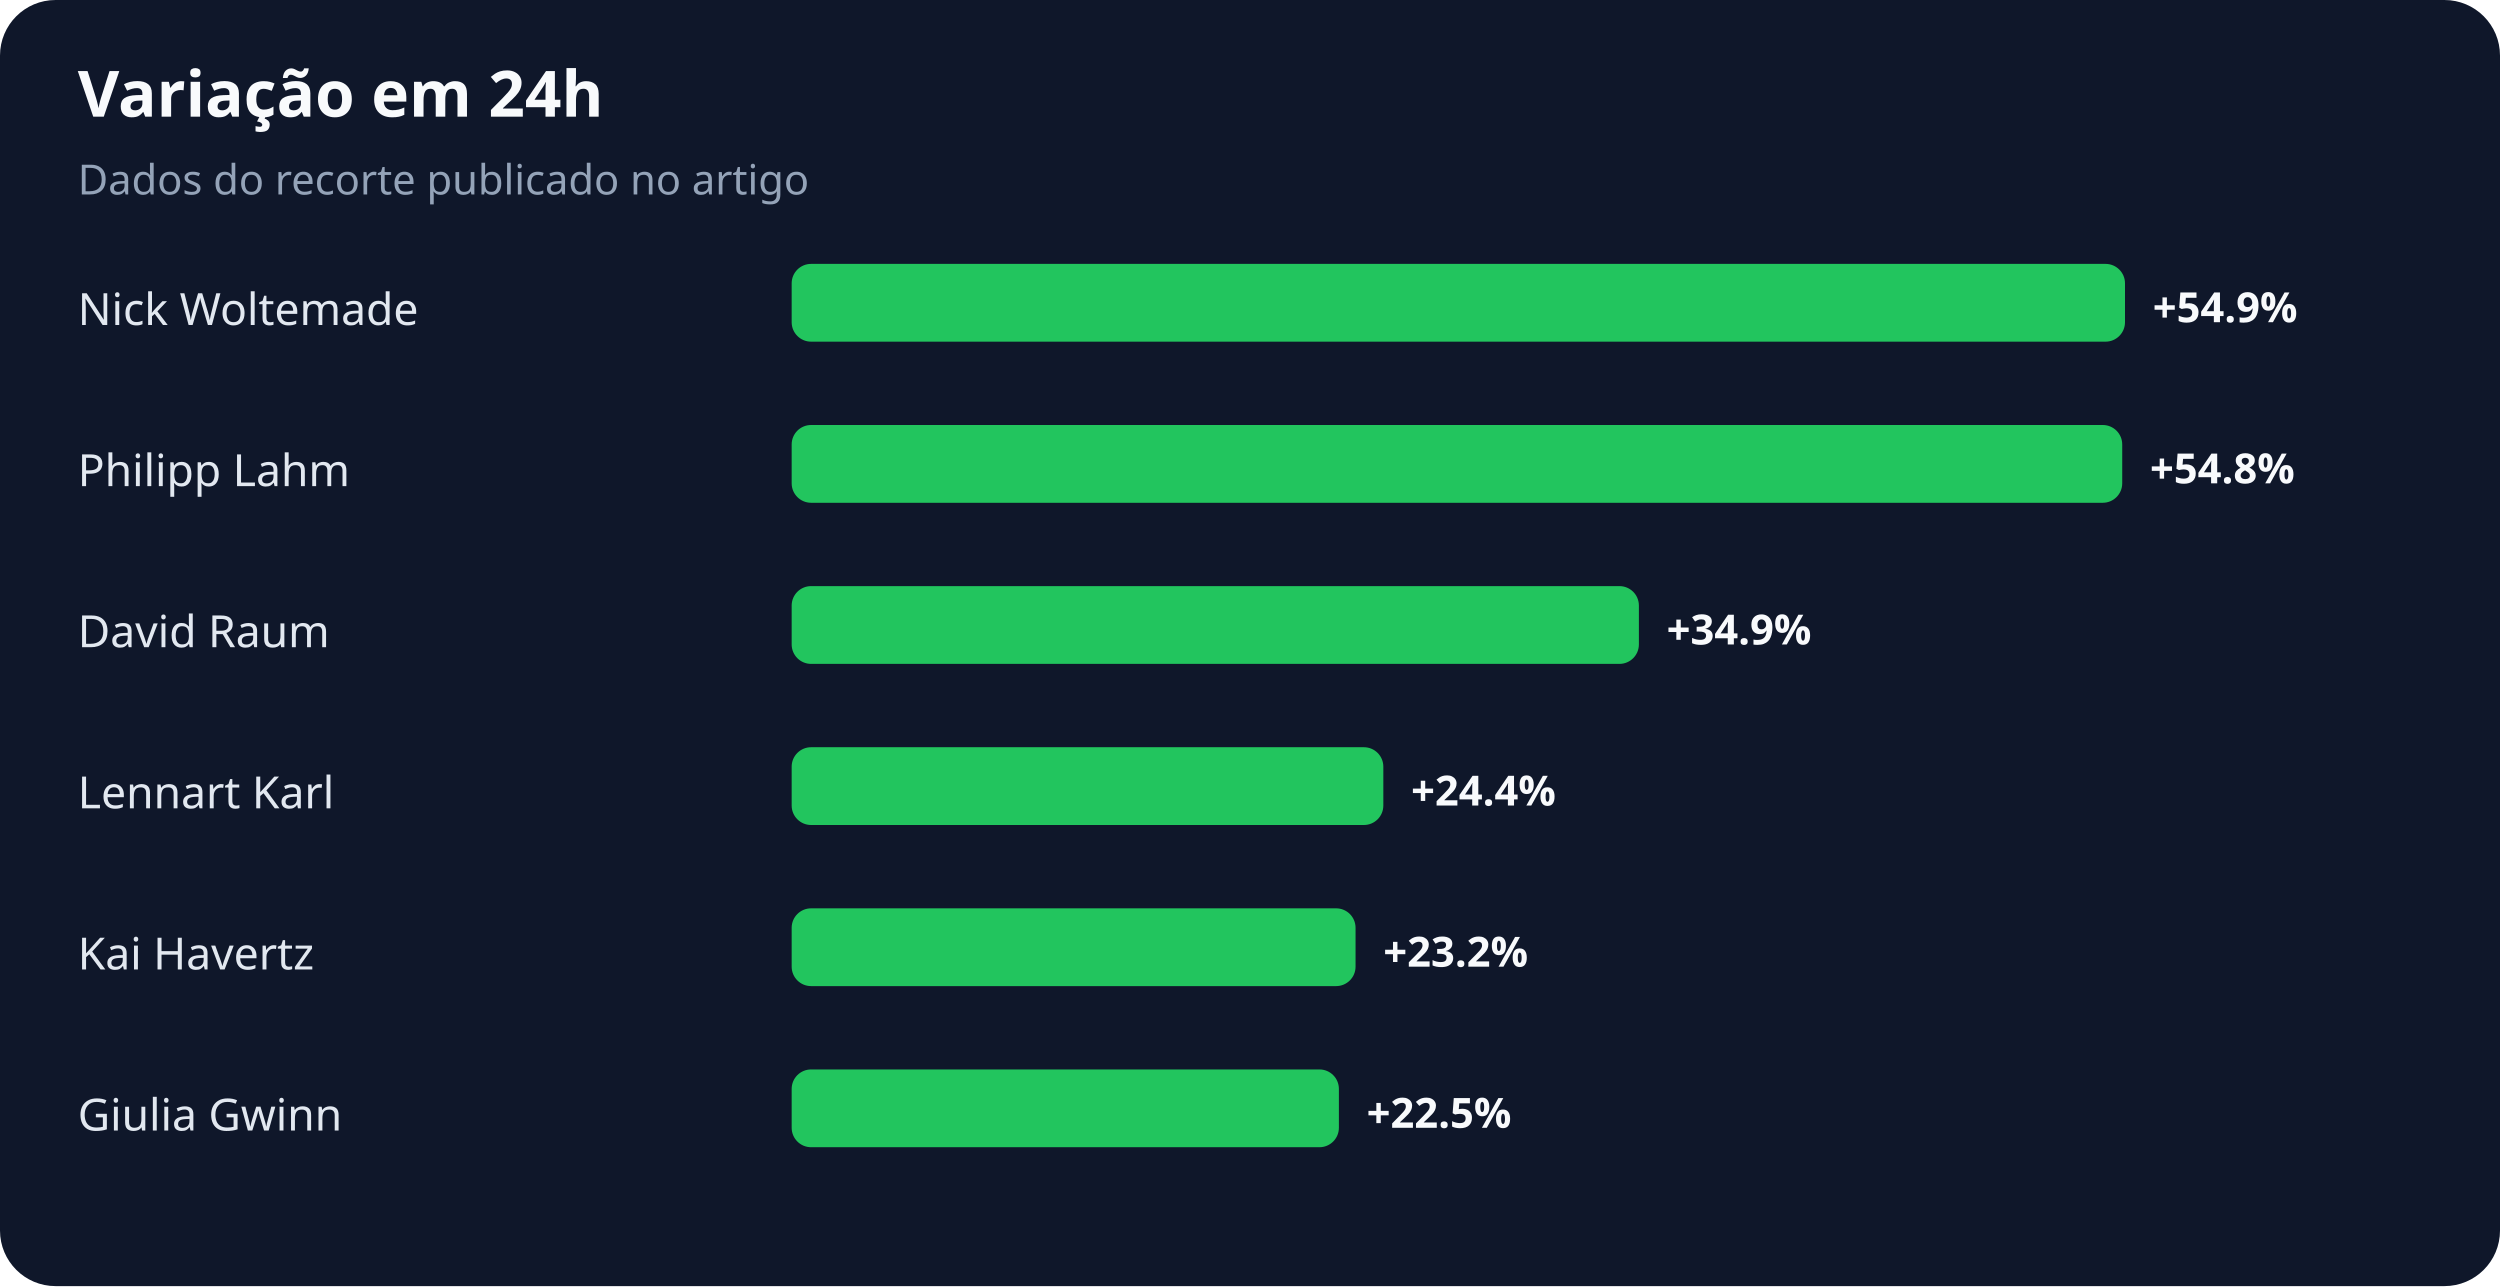
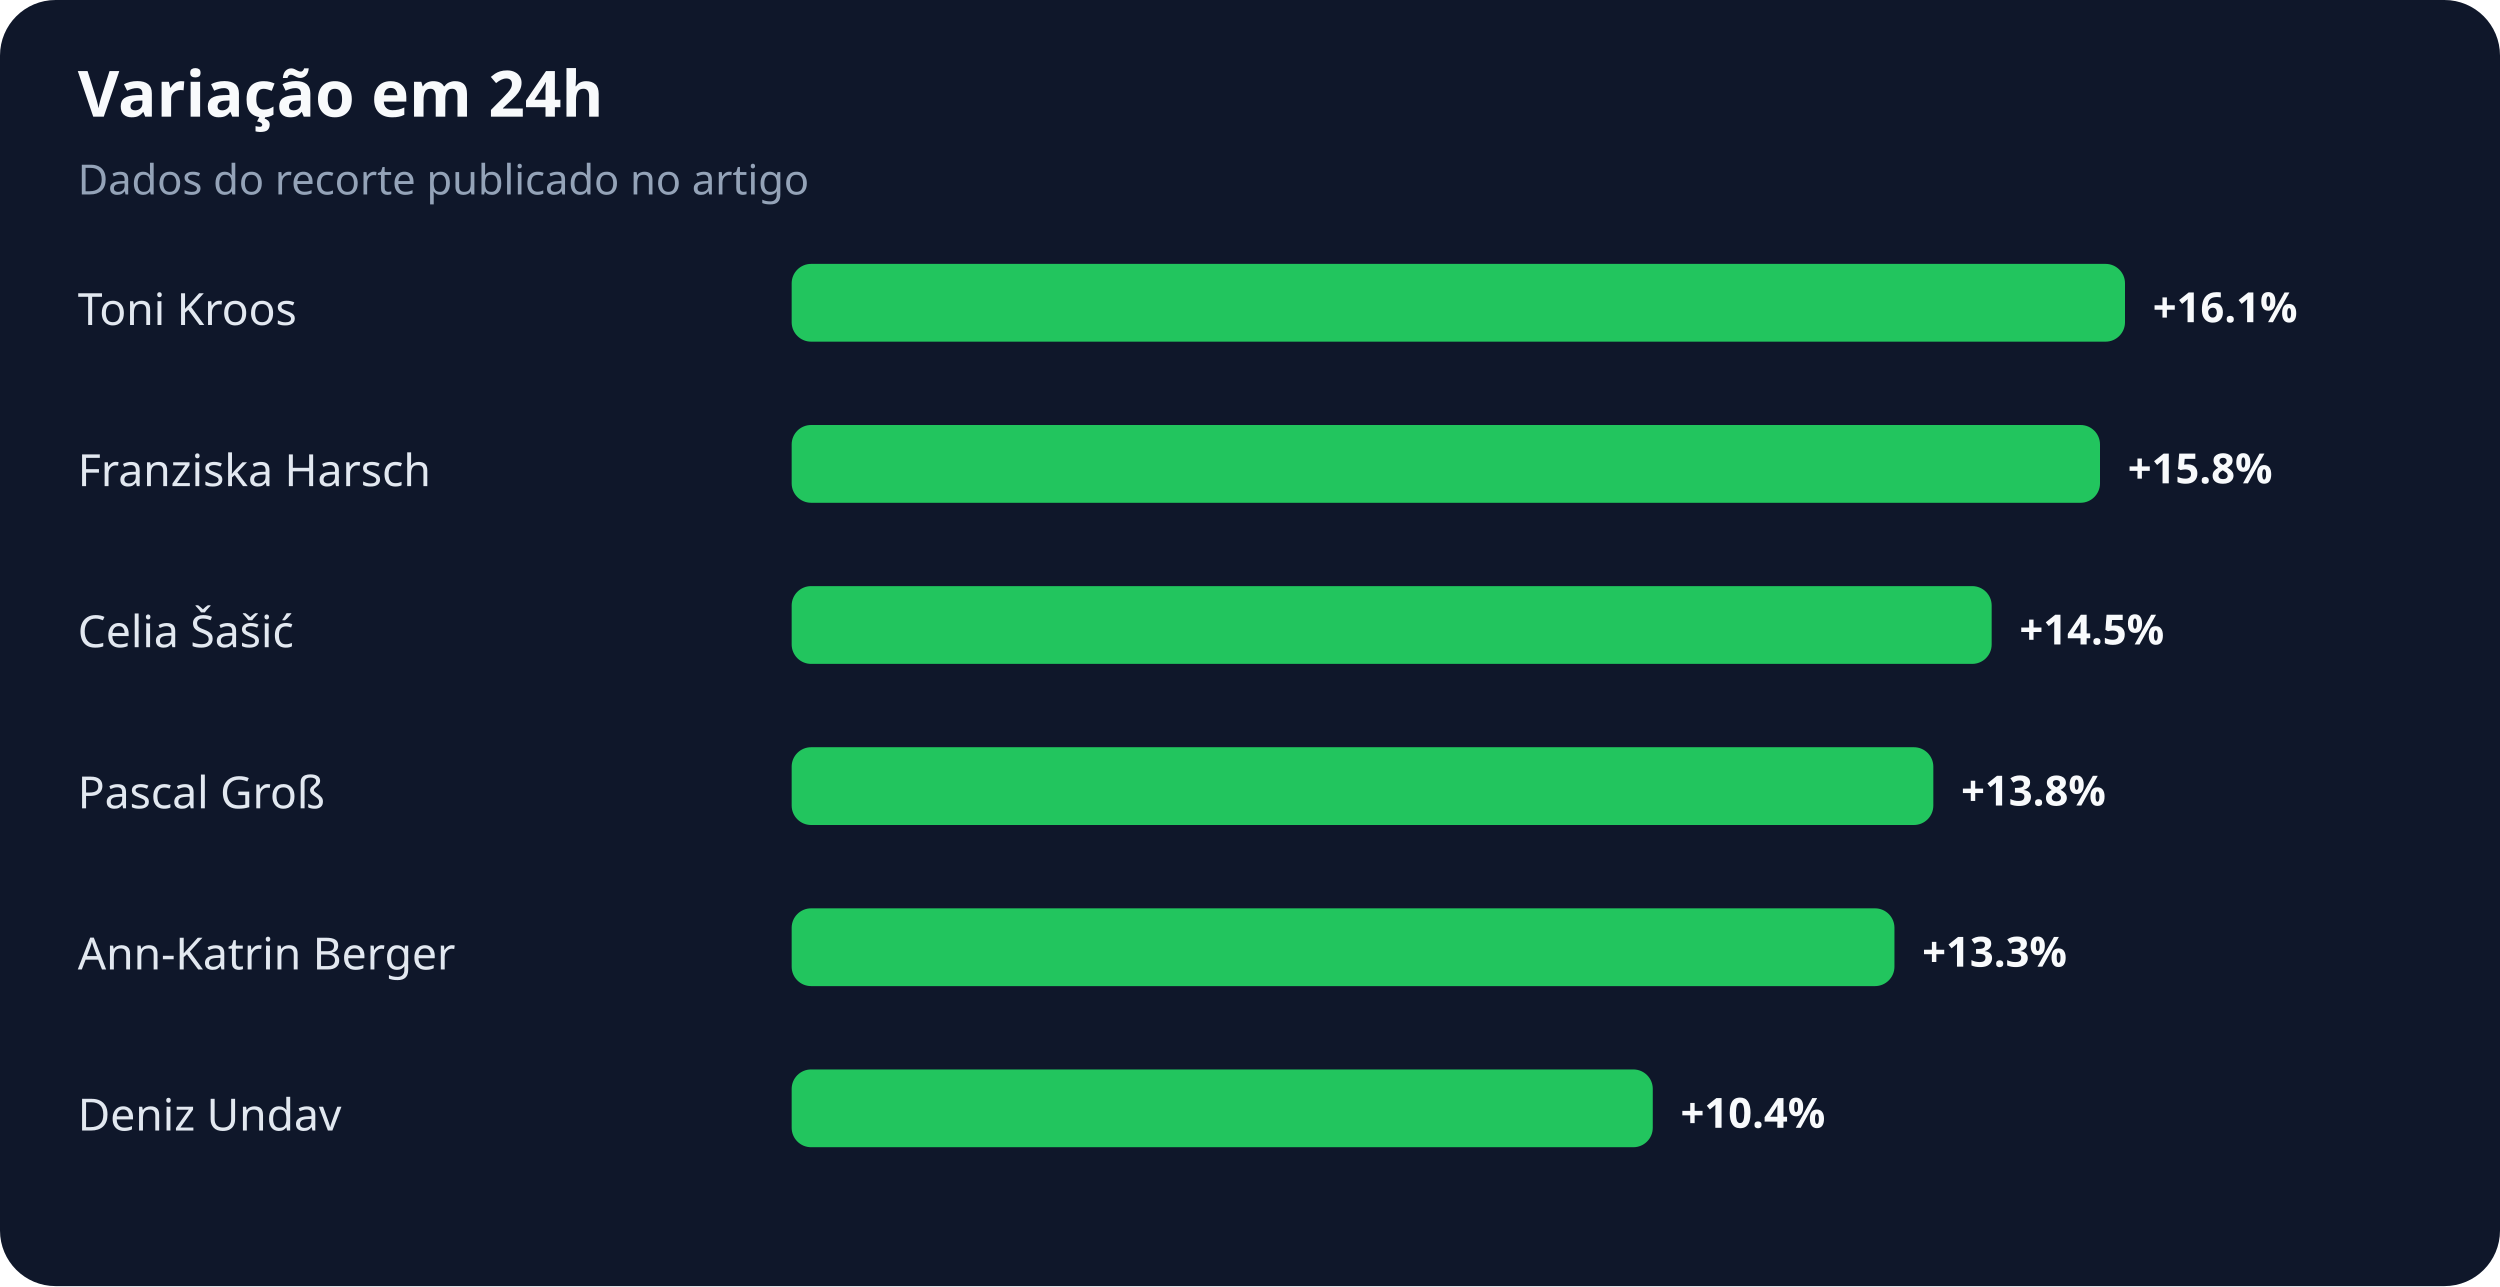
<svg xmlns="http://www.w3.org/2000/svg" width="900" height="463" viewBox="0 0 900 463" role="img" aria-labelledby="title desc">
  <rect width="100%" height="100%" rx="20" fill="#0f172a" />
  <text x="28" y="42" fill="#f8fafc" font-family="system-ui,sans-serif" font-size="23" font-weight="700">Variação em 24h</text>
  <text x="28" y="70" fill="#94a3b8" font-family="system-ui,sans-serif" font-size="15">Dados do recorte publicado no artigo</text>
-   <text x="28" y="117" fill="#e2e8f0" font-family="system-ui,sans-serif" font-size="16">Nick Woltemade</text>
+   <text x="28" y="117" fill="#e2e8f0" font-family="system-ui,sans-serif" font-size="16">Toni Kroos</text>
  <rect x="285" y="95" width="480" height="28" rx="7" fill="#22c55e" />
-   <text x="775" y="116" fill="#f8fafc" font-family="system-ui,sans-serif" font-size="15" font-weight="700">+54.9%</text>
-   <text x="28" y="175" fill="#e2e8f0" font-family="system-ui,sans-serif" font-size="16">Philipp Lahm</text>
-   <rect x="285" y="153" width="479" height="28" rx="7" fill="#22c55e" />
-   <text x="774" y="174" fill="#f8fafc" font-family="system-ui,sans-serif" font-size="15" font-weight="700">+54.8%</text>
-   <text x="28" y="233" fill="#e2e8f0" font-family="system-ui,sans-serif" font-size="16">David Raum</text>
-   <rect x="285" y="211" width="305" height="28" rx="7" fill="#22c55e" />
-   <text x="600" y="232" fill="#f8fafc" font-family="system-ui,sans-serif" font-size="15" font-weight="700">+34.9%</text>
-   <text x="28" y="291" fill="#e2e8f0" font-family="system-ui,sans-serif" font-size="16">Lennart Karl</text>
-   <rect x="285" y="269" width="213" height="28" rx="7" fill="#22c55e" />
-   <text x="508" y="290" fill="#f8fafc" font-family="system-ui,sans-serif" font-size="15" font-weight="700">+24.4%</text>
-   <text x="28" y="349" fill="#e2e8f0" font-family="system-ui,sans-serif" font-size="16">Kai Havertz</text>
-   <rect x="285" y="327" width="203" height="28" rx="7" fill="#22c55e" />
-   <text x="498" y="348" fill="#f8fafc" font-family="system-ui,sans-serif" font-size="15" font-weight="700">+23.2%</text>
-   <text x="28" y="407" fill="#e2e8f0" font-family="system-ui,sans-serif" font-size="16">Giulia Gwinn</text>
-   <rect x="285" y="385" width="197" height="28" rx="7" fill="#22c55e" />
-   <text x="492" y="406" fill="#f8fafc" font-family="system-ui,sans-serif" font-size="15" font-weight="700">+22.5%</text>
+   <text x="775" y="116" fill="#f8fafc" font-family="system-ui,sans-serif" font-size="15" font-weight="700">+16.1%</text>
+   <text x="28" y="175" fill="#e2e8f0" font-family="system-ui,sans-serif" font-size="16">Franziska Harsch</text>
+   <rect x="285" y="153" width="471" height="28" rx="7" fill="#22c55e" />
+   <text x="766" y="174" fill="#f8fafc" font-family="system-ui,sans-serif" font-size="15" font-weight="700">+15.8%</text>
+   <text x="28" y="233" fill="#e2e8f0" font-family="system-ui,sans-serif" font-size="16">Celia Šašić</text>
+   <rect x="285" y="211" width="432" height="28" rx="7" fill="#22c55e" />
+   <text x="727" y="232" fill="#f8fafc" font-family="system-ui,sans-serif" font-size="15" font-weight="700">+14.5%</text>
+   <text x="28" y="291" fill="#e2e8f0" font-family="system-ui,sans-serif" font-size="16">Pascal Groß</text>
+   <rect x="285" y="269" width="411" height="28" rx="7" fill="#22c55e" />
+   <text x="706" y="290" fill="#f8fafc" font-family="system-ui,sans-serif" font-size="15" font-weight="700">+13.8%</text>
+   <text x="28" y="349" fill="#e2e8f0" font-family="system-ui,sans-serif" font-size="16">Ann-Katrin Berger</text>
+   <rect x="285" y="327" width="397" height="28" rx="7" fill="#22c55e" />
+   <text x="692" y="348" fill="#f8fafc" font-family="system-ui,sans-serif" font-size="15" font-weight="700">+13.3%</text>
+   <text x="28" y="407" fill="#e2e8f0" font-family="system-ui,sans-serif" font-size="16">Deniz Undav</text>
+   <rect x="285" y="385" width="310" height="28" rx="7" fill="#22c55e" />
+   <text x="605" y="406" fill="#f8fafc" font-family="system-ui,sans-serif" font-size="15" font-weight="700">+10.4%</text>
</svg>
